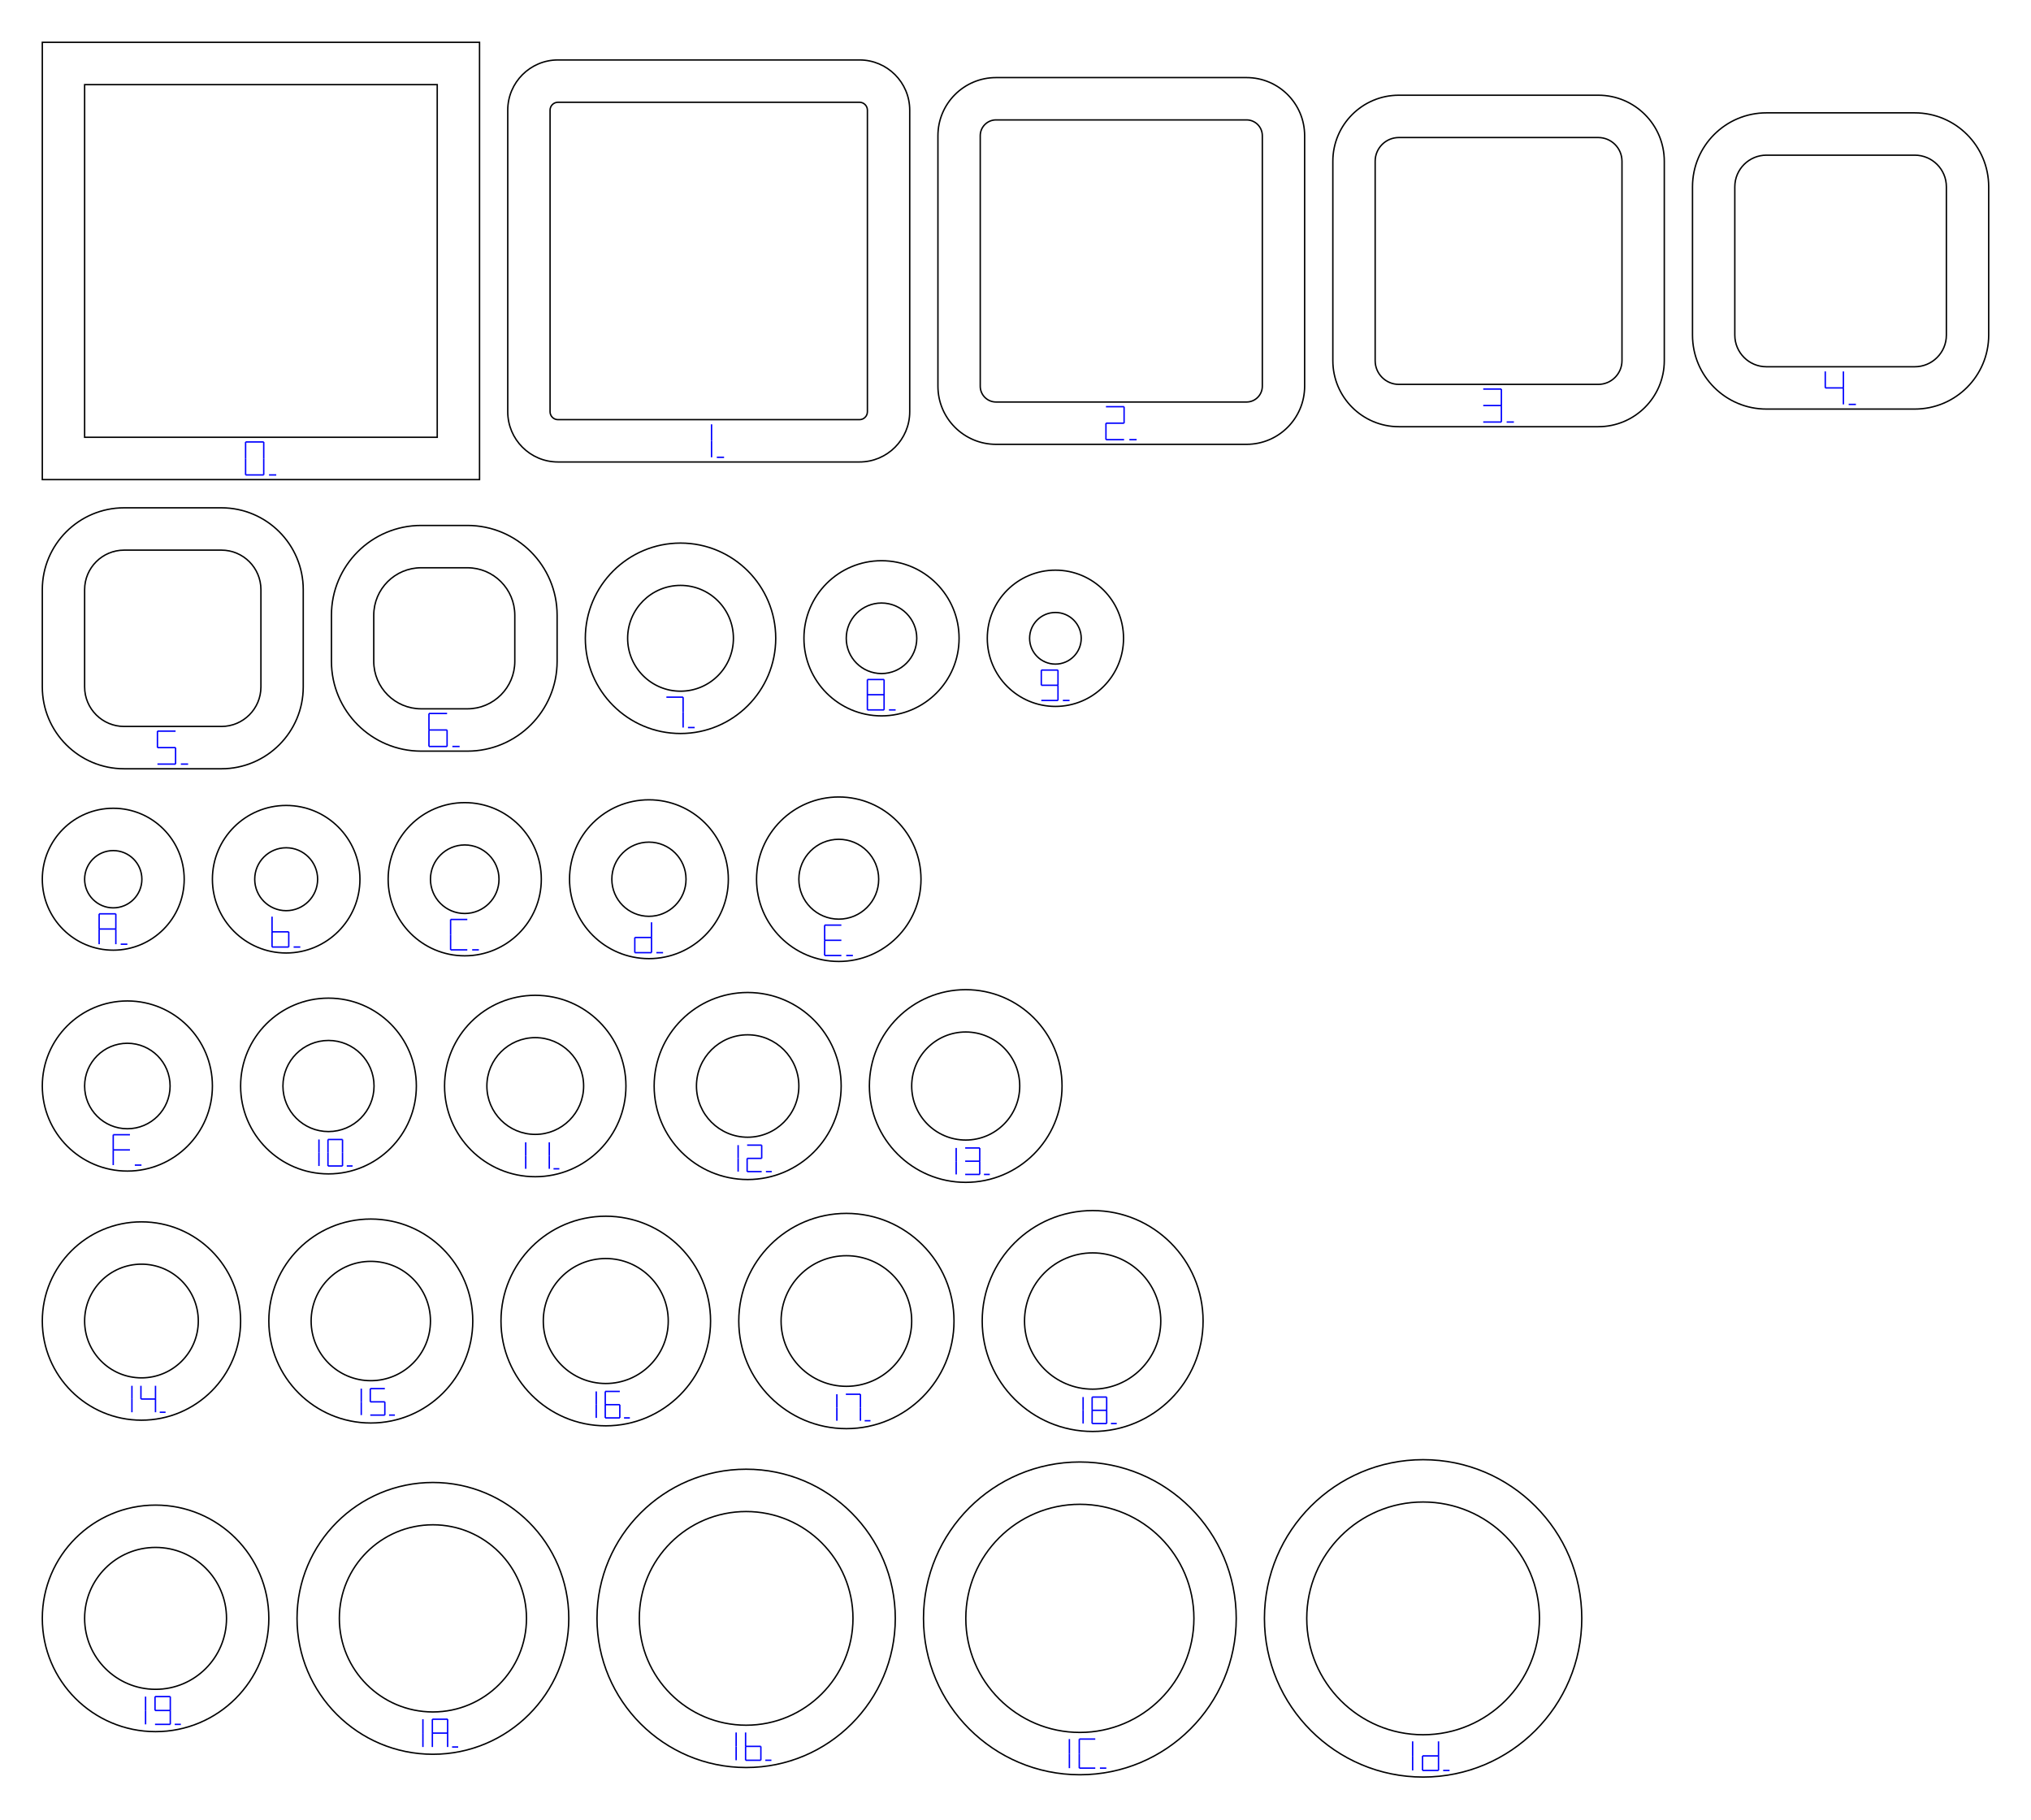
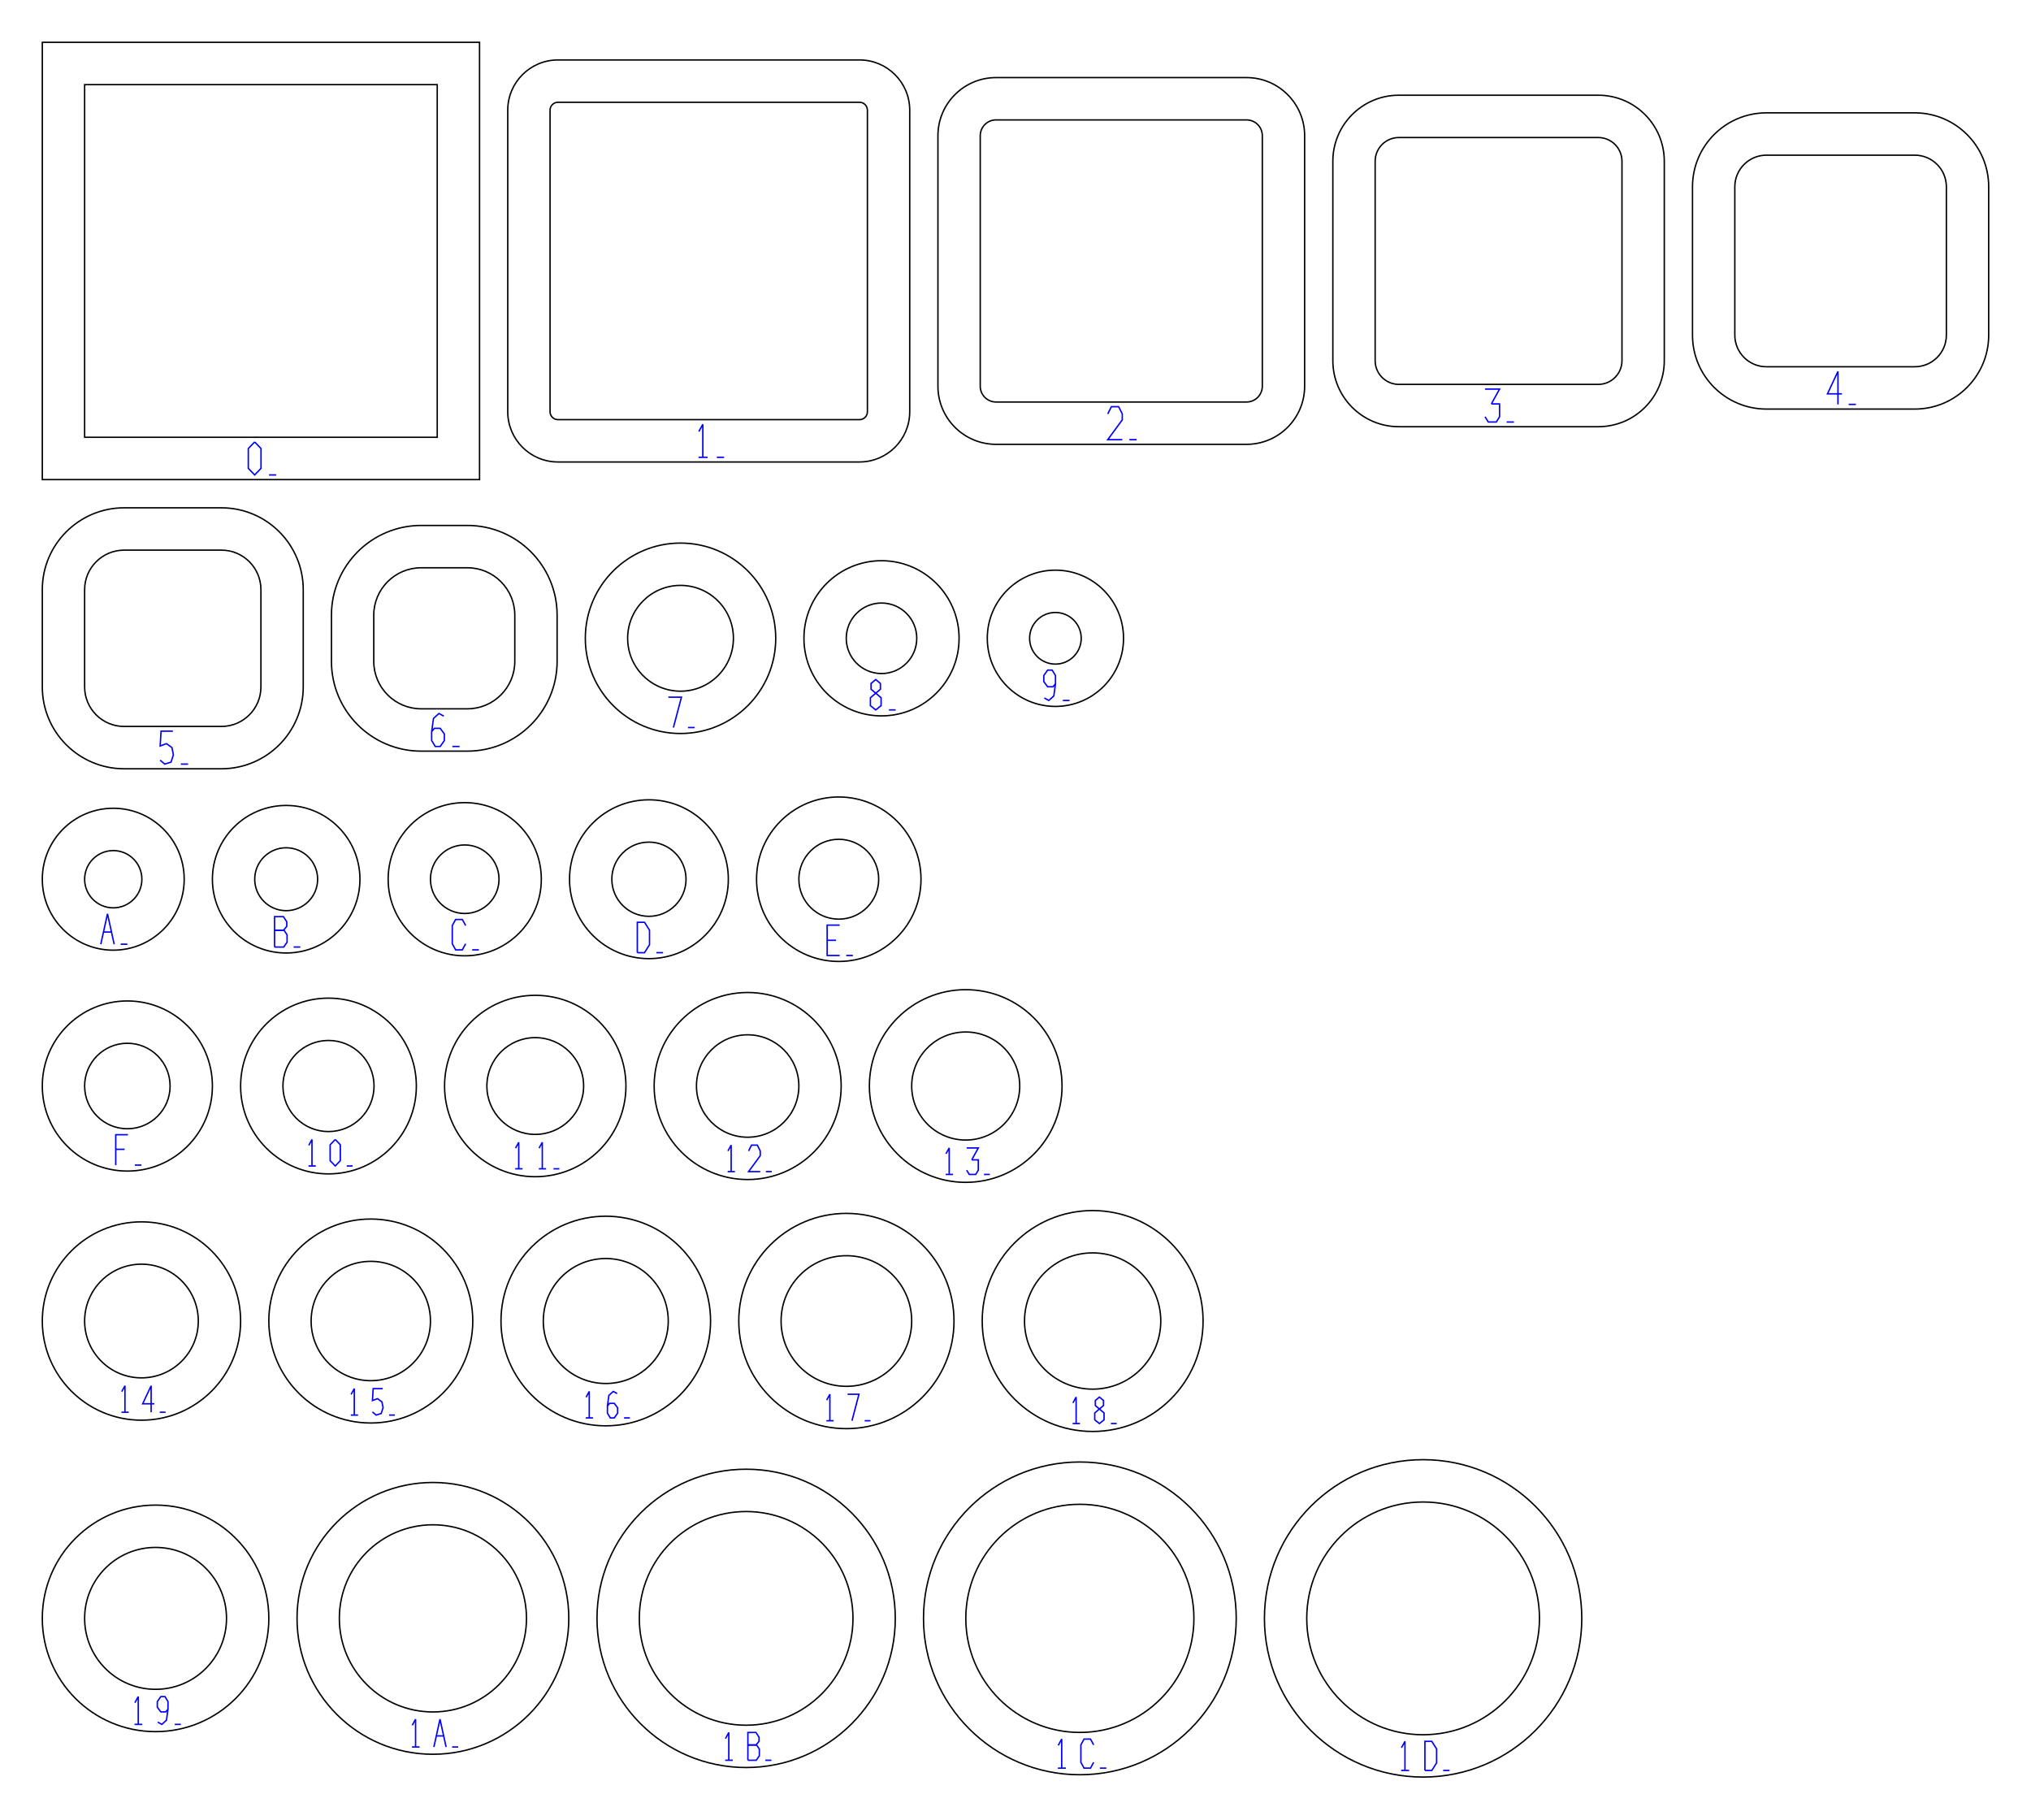
<svg xmlns="http://www.w3.org/2000/svg" width="144.000mm" height="128.980mm" viewBox="0 0 144.000 128.980">
  <g id="ring-numbers" fill="none" stroke="#0000ff" stroke-width="0.1">
-     <path d="M 17.413,31.331 L 18.699,31.331" />
-     <path d="M 18.699,31.331 L 18.699,32.5" />
-     <path d="M 18.699,32.5 L 18.699,33.669" />
-     <path d="M 17.413,33.669 L 18.699,33.669" />
-     <path d="M 17.413,32.5 L 17.413,33.669" />
-     <path d="M 17.413,31.331 L 17.413,32.5" />
+     <path d="M 18.056,31.331 L 18.506,31.799 L 18.506,33.202 L 18.056,33.669 L 17.605,33.202 L 17.605,31.799 L 18.056,31.331" />
    <path d="M 19.073,33.669 L 19.587,33.669" />
-     <path d="M 50.449,30.081 L 50.449,31.25" />
-     <path d="M 50.449,31.25 L 50.449,32.419" />
+     <path d="M 49.548,30.595 L 49.831,30.081 L 49.831,32.419" />
+     <path d="M 49.523,32.419 L 50.166,32.419" />
    <path d="M 50.823,32.419 L 51.337,32.419" />
-     <path d="M 78.413,28.831 L 79.699,28.831" />
-     <path d="M 79.699,28.831 L 79.699,30" />
-     <path d="M 78.413,30 L 79.699,30" />
-     <path d="M 78.413,30 L 78.413,31.169" />
-     <path d="M 78.413,31.169 L 79.699,31.169" />
+     <path d="M 78.541,29.345 L 78.799,28.831 L 79.313,28.831 L 79.57,29.345 L 79.57,29.766 L 78.541,31.169 L 79.57,31.169" />
    <path d="M 80.073,31.169 L 80.587,31.169" />
-     <path d="M 105.163,27.581 L 106.449,27.581" />
-     <path d="M 106.449,27.581 L 106.449,28.75" />
-     <path d="M 105.163,28.75 L 106.449,28.75" />
-     <path d="M 106.449,28.75 L 106.449,29.919" />
-     <path d="M 105.163,29.919 L 106.449,29.919" />
+     <path d="M 105.291,27.581 L 106.32,27.581 L 105.741,28.633" />
+     <path d="M 105.741,28.633 L 106.32,28.633 L 106.32,29.545 L 106.089,29.919 L 105.523,29.919 L 105.291,29.545" />
    <path d="M 106.823,29.919 L 107.337,29.919" />
-     <path d="M 129.413,26.331 L 129.413,27.5" />
-     <path d="M 129.413,27.5 L 130.699,27.5" />
-     <path d="M 130.699,26.331 L 130.699,27.5" />
-     <path d="M 130.699,27.5 L 130.699,28.669" />
+     <path d="M 130.313,28.669 L 130.313,26.331 L 129.567,27.921 L 130.596,27.921" />
    <path d="M 131.073,28.669 L 131.587,28.669" />
-     <path d="M 11.163,51.831 L 12.449,51.831" />
-     <path d="M 11.163,51.831 L 11.163,53" />
-     <path d="M 11.163,53 L 12.449,53" />
-     <path d="M 12.449,53 L 12.449,54.169" />
-     <path d="M 11.163,54.169 L 12.449,54.169" />
+     <path d="M 12.256,51.831 L 11.42,51.831 L 11.355,52.883 L 11.806,52.719 L 12.191,53 L 12.294,53.514 L 12.127,54.029 L 11.677,54.169 L 11.355,53.889" />
    <path d="M 12.823,54.169 L 13.337,54.169" />
-     <path d="M 30.413,50.581 L 31.699,50.581" />
-     <path d="M 30.413,50.581 L 30.413,51.75" />
-     <path d="M 30.413,51.75 L 31.699,51.75" />
-     <path d="M 30.413,51.75 L 30.413,52.919" />
-     <path d="M 31.699,51.75 L 31.699,52.919" />
-     <path d="M 30.413,52.919 L 31.699,52.919" />
+     <path d="M 31.467,50.768 L 31.12,50.581 L 30.734,50.931 L 30.605,51.867 L 30.605,52.498 L 30.863,52.919 L 31.21,52.919 L 31.506,52.498 L 31.506,52.031 L 31.21,51.633 L 30.799,51.633 L 30.605,51.867" />
    <path d="M 32.073,52.919 L 32.587,52.919" />
-     <path d="M 47.248,49.423 L 48.433,49.423" />
-     <path d="M 48.433,49.423 L 48.433,50.5" />
-     <path d="M 48.433,50.5 L 48.433,51.577" />
+     <path d="M 47.391,49.423 L 48.315,49.423 L 47.746,51.577" />
    <path d="M 48.778,51.577 L 49.252,51.577" />
-     <path d="M 61.498,48.173 L 62.683,48.173" />
-     <path d="M 62.683,48.173 L 62.683,49.25" />
-     <path d="M 62.683,49.25 L 62.683,50.327" />
-     <path d="M 61.498,50.327 L 62.683,50.327" />
-     <path d="M 61.498,49.25 L 61.498,50.327" />
-     <path d="M 61.498,48.173 L 61.498,49.25" />
-     <path d="M 61.498,49.25 L 62.683,49.25" />
+     <path d="M 62.091,49.142 L 61.759,48.862 L 61.759,48.453 L 62.091,48.173 L 62.422,48.453 L 62.422,48.862 L 62.091,49.142 L 61.712,49.465 L 61.712,50.025 L 62.091,50.327 L 62.47,50.025 L 62.47,49.465 L 62.091,49.142" />
    <path d="M 63.028,50.327 L 63.502,50.327" />
-     <path d="M 73.829,47.503 L 75.013,47.503" />
-     <path d="M 75.013,47.503 L 75.013,48.58" />
-     <path d="M 75.013,48.58 L 75.013,49.657" />
-     <path d="M 73.829,47.503 L 73.829,48.58" />
-     <path d="M 73.829,48.58 L 75.013,48.58" />
-     <path d="M 73.829,49.657 L 75.013,49.657" />
+     <path d="M 74.042,49.485 L 74.362,49.657 L 74.717,49.334 L 74.835,48.472 L 74.835,47.891 L 74.599,47.503 L 74.279,47.503 L 74.006,47.891 L 74.006,48.322 L 74.279,48.688 L 74.658,48.688 L 74.835,48.472" />
    <path d="M 75.358,49.657 L 75.832,49.657" />
-     <path d="M 7.029,64.783 L 8.213,64.783" />
-     <path d="M 8.213,64.783 L 8.213,65.86" />
-     <path d="M 8.213,65.86 L 8.213,66.937" />
-     <path d="M 7.029,65.86 L 7.029,66.937" />
-     <path d="M 7.029,64.783 L 7.029,65.86" />
-     <path d="M 7.029,65.86 L 8.213,65.86" />
+     <path d="M 7.147,66.937 L 7.621,64.783 L 8.095,66.937" />
+     <path d="M 7.337,66.075 L 7.905,66.075" />
    <path d="M 8.558,66.937 L 9.031,66.937" />
-     <path d="M 19.288,64.983 L 19.288,66.06" />
-     <path d="M 19.288,66.06 L 20.473,66.06" />
-     <path d="M 19.288,66.06 L 19.288,67.137" />
-     <path d="M 20.473,66.06 L 20.473,67.137" />
-     <path d="M 19.288,67.137 L 20.473,67.137" />
+     <path d="M 19.466,67.137 L 19.466,64.983 L 20.094,64.983 L 20.331,65.349 L 20.331,65.672 L 20.094,65.952 L 19.466,65.952" />
+     <path d="M 19.466,65.952 L 20.141,65.952 L 20.355,66.275 L 20.355,66.792 L 20.118,67.137 L 19.466,67.137" />
    <path d="M 20.818,67.137 L 21.291,67.137" />
-     <path d="M 31.948,65.183 L 33.133,65.183" />
-     <path d="M 31.948,65.183 L 31.948,66.26" />
-     <path d="M 31.948,66.26 L 31.948,67.337" />
-     <path d="M 31.948,67.337 L 33.133,67.337" />
+     <path d="M 33.015,65.614 L 32.778,65.183 L 32.304,65.183 L 32.067,65.614 L 32.067,66.906 L 32.304,67.337 L 32.778,67.337 L 33.015,66.906" />
    <path d="M 33.478,67.337 L 33.952,67.337" />
-     <path d="M 46.193,65.383 L 46.193,66.46" />
-     <path d="M 45.008,66.46 L 46.193,66.46" />
-     <path d="M 46.193,66.46 L 46.193,67.537" />
-     <path d="M 45.008,67.537 L 46.193,67.537" />
-     <path d="M 45.008,66.46 L 45.008,67.537" />
+     <path d="M 45.186,67.537 L 45.186,65.383 L 45.696,65.383 L 46.051,65.943 L 46.051,66.977 L 45.696,67.537 L 45.186,67.537" />
    <path d="M 46.538,67.537 L 47.011,67.537" />
-     <path d="M 58.468,65.583 L 59.653,65.583" />
-     <path d="M 58.468,65.583 L 58.468,66.66" />
-     <path d="M 58.468,66.66 L 59.653,66.66" />
-     <path d="M 58.468,66.66 L 58.468,67.737" />
-     <path d="M 58.468,67.737 L 59.653,67.737" />
+     <path d="M 59.535,65.583 L 58.646,65.583 L 58.646,67.737 L 59.535,67.737" />
+     <path d="M 58.646,66.66 L 59.274,66.66" />
    <path d="M 59.998,67.737 L 60.471,67.737" />
-     <path d="M 8.028,80.443 L 9.213,80.443" />
-     <path d="M 8.028,80.443 L 8.028,81.52" />
-     <path d="M 8.028,81.52 L 9.213,81.52" />
-     <path d="M 8.028,81.52 L 8.028,82.597" />
+     <path d="M 9.071,80.443 L 8.206,80.443 L 8.206,82.597" />
+     <path d="M 8.206,81.477 L 8.834,81.477" />
    <path d="M 9.558,82.597 L 10.031,82.597" />
-     <path d="M 22.614,80.781 L 22.614,81.72" />
-     <path d="M 22.614,81.72 L 22.614,82.659" />
-     <path d="M 23.253,80.781 L 24.285,80.781" />
-     <path d="M 24.285,80.781 L 24.285,81.72" />
-     <path d="M 24.285,81.72 L 24.285,82.659" />
-     <path d="M 23.253,82.659 L 24.285,82.659" />
-     <path d="M 23.253,81.72 L 23.253,82.659" />
-     <path d="M 23.253,80.781 L 23.253,81.72" />
+     <path d="M 21.892,81.195 L 22.119,80.781 L 22.119,82.659" />
+     <path d="M 21.871,82.659 L 22.387,82.659" />
+     <path d="M 23.769,80.781 L 24.13,81.157 L 24.13,82.283 L 23.769,82.659 L 23.407,82.283 L 23.407,81.157 L 23.769,80.781" />
    <path d="M 24.585,82.659 L 24.998,82.659" />
-     <path d="M 37.274,80.981 L 37.274,81.92" />
-     <path d="M 37.274,81.92 L 37.274,82.859" />
-     <path d="M 38.945,80.981 L 38.945,81.92" />
-     <path d="M 38.945,81.92 L 38.945,82.859" />
+     <path d="M 36.552,81.394 L 36.779,80.981 L 36.779,82.859" />
+     <path d="M 36.531,82.859 L 37.047,82.859" />
+     <path d="M 38.222,81.394 L 38.449,80.981 L 38.449,82.859" />
+     <path d="M 38.202,82.859 L 38.718,82.859" />
    <path d="M 39.245,82.859 L 39.658,82.859" />
-     <path d="M 52.334,81.181 L 52.334,82.12" />
-     <path d="M 52.334,82.12 L 52.334,83.058" />
-     <path d="M 52.972,81.181 L 54.005,81.181" />
-     <path d="M 54.005,81.181 L 54.005,82.12" />
-     <path d="M 52.972,82.12 L 54.005,82.12" />
-     <path d="M 52.972,82.12 L 52.972,83.058" />
-     <path d="M 52.972,83.058 L 54.005,83.058" />
+     <path d="M 51.612,81.594 L 51.839,81.181 L 51.839,83.058" />
+     <path d="M 51.591,83.058 L 52.107,83.058" />
+     <path d="M 53.076,81.594 L 53.282,81.181 L 53.695,81.181 L 53.901,81.594 L 53.901,81.932 L 53.076,83.058 L 53.901,83.058" />
    <path d="M 54.305,83.058 L 54.718,83.058" />
-     <path d="M 67.794,81.382 L 67.794,82.32" />
-     <path d="M 67.794,82.32 L 67.794,83.258" />
-     <path d="M 68.433,81.382 L 69.465,81.382" />
-     <path d="M 69.465,81.382 L 69.465,82.32" />
-     <path d="M 68.433,82.32 L 69.465,82.32" />
-     <path d="M 69.465,82.32 L 69.465,83.258" />
-     <path d="M 68.433,83.258 L 69.465,83.258" />
+     <path d="M 67.072,81.794 L 67.299,81.382 L 67.299,83.258" />
+     <path d="M 67.051,83.258 L 67.567,83.258" />
+     <path d="M 68.536,81.382 L 69.362,81.382 L 68.897,82.226" />
+     <path d="M 68.897,82.226 L 69.362,82.226 L 69.362,82.958 L 69.176,83.258 L 68.722,83.258 L 68.536,82.958" />
    <path d="M 69.765,83.258 L 70.178,83.258" />
-     <path d="M 9.354,98.242 L 9.354,99.18" />
-     <path d="M 9.354,99.18 L 9.354,100.118" />
-     <path d="M 9.992,98.242 L 9.992,99.18" />
-     <path d="M 9.992,99.18 L 11.025,99.18" />
-     <path d="M 11.025,98.242 L 11.025,99.18" />
-     <path d="M 11.025,99.18 L 11.025,100.118" />
+     <path d="M 8.632,98.654 L 8.859,98.242 L 8.859,100.118" />
+     <path d="M 8.611,100.118 L 9.127,100.118" />
+     <path d="M 10.715,100.118 L 10.715,98.242 L 10.116,99.518 L 10.942,99.518" />
    <path d="M 11.325,100.118 L 11.738,100.118" />
-     <path d="M 25.614,98.442 L 25.614,99.38" />
-     <path d="M 25.614,99.38 L 25.614,100.319" />
-     <path d="M 26.253,98.442 L 27.285,98.442" />
-     <path d="M 26.253,98.442 L 26.253,99.38" />
-     <path d="M 26.253,99.38 L 27.285,99.38" />
-     <path d="M 27.285,99.38 L 27.285,100.319" />
-     <path d="M 26.253,100.319 L 27.285,100.319" />
+     <path d="M 24.892,98.855 L 25.119,98.442 L 25.119,100.319" />
+     <path d="M 24.871,100.319 L 25.387,100.319" />
+     <path d="M 27.13,98.442 L 26.459,98.442 L 26.407,99.286 L 26.769,99.155 L 27.078,99.38 L 27.161,99.793 L 27.027,100.206 L 26.665,100.319 L 26.407,100.093" />
    <path d="M 27.585,100.319 L 27.998,100.319" />
-     <path d="M 42.274,98.641 L 42.274,99.58" />
-     <path d="M 42.274,99.58 L 42.274,100.519" />
-     <path d="M 42.913,98.641 L 43.945,98.641" />
-     <path d="M 42.913,98.641 L 42.913,99.58" />
-     <path d="M 42.913,99.58 L 43.945,99.58" />
-     <path d="M 42.913,99.58 L 42.913,100.519" />
-     <path d="M 43.945,99.58 L 43.945,100.519" />
-     <path d="M 42.913,100.519 L 43.945,100.519" />
+     <path d="M 41.552,99.055 L 41.779,98.641 L 41.779,100.519" />
+     <path d="M 41.531,100.519 L 42.047,100.519" />
+     <path d="M 43.759,98.792 L 43.48,98.641 L 43.17,98.923 L 43.067,99.674 L 43.067,100.181 L 43.274,100.519 L 43.553,100.519 L 43.79,100.181 L 43.79,99.805 L 43.553,99.486 L 43.222,99.486 L 43.067,99.674" />
    <path d="M 44.245,100.519 L 44.658,100.519" />
-     <path d="M 59.334,98.841 L 59.334,99.78" />
-     <path d="M 59.334,99.78 L 59.334,100.719" />
-     <path d="M 59.972,98.841 L 61.005,98.841" />
-     <path d="M 61.005,98.841 L 61.005,99.78" />
-     <path d="M 61.005,99.78 L 61.005,100.719" />
+     <path d="M 58.612,99.254 L 58.839,98.841 L 58.839,100.719" />
+     <path d="M 58.591,100.719 L 59.107,100.719" />
+     <path d="M 60.096,98.841 L 60.901,98.841 L 60.406,100.719" />
    <path d="M 61.305,100.719 L 61.718,100.719" />
-     <path d="M 76.794,99.041 L 76.794,99.98" />
-     <path d="M 76.794,99.98 L 76.794,100.918" />
-     <path d="M 77.433,99.041 L 78.465,99.041" />
-     <path d="M 78.465,99.041 L 78.465,99.98" />
-     <path d="M 78.465,99.98 L 78.465,100.918" />
-     <path d="M 77.433,100.918 L 78.465,100.918" />
-     <path d="M 77.433,99.98 L 77.433,100.918" />
-     <path d="M 77.433,99.041 L 77.433,99.98" />
-     <path d="M 77.433,99.98 L 78.465,99.98" />
+     <path d="M 76.072,99.454 L 76.299,99.041 L 76.299,100.918" />
+     <path d="M 76.051,100.918 L 76.567,100.918" />
+     <path d="M 77.949,99.886 L 77.66,99.642 L 77.66,99.285 L 77.949,99.041 L 78.238,99.285 L 78.238,99.642 L 77.949,99.886 L 77.618,100.168 L 77.618,100.656 L 77.949,100.918 L 78.279,100.656 L 78.279,100.168 L 77.949,99.886" />
    <path d="M 78.765,100.918 L 79.178,100.918" />
-     <path d="M 10.321,120.275 L 10.321,121.26" />
-     <path d="M 10.321,121.26 L 10.321,122.245" />
-     <path d="M 10.991,120.275 L 12.074,120.275" />
-     <path d="M 12.074,120.275 L 12.074,121.26" />
-     <path d="M 12.074,121.26 L 12.074,122.245" />
-     <path d="M 10.991,120.275 L 10.991,121.26" />
-     <path d="M 10.991,121.26 L 12.074,121.26" />
-     <path d="M 10.991,122.245 L 12.074,122.245" />
+     <path d="M 9.563,120.709 L 9.801,120.275 L 9.801,122.245" />
+     <path d="M 9.541,122.245 L 10.083,122.245" />
+     <path d="M 11.186,122.087 L 11.478,122.245 L 11.803,121.949 L 11.911,121.162 L 11.911,120.63 L 11.695,120.275 L 11.402,120.275 L 11.153,120.63 L 11.153,121.024 L 11.402,121.359 L 11.749,121.359 L 11.911,121.162" />
    <path d="M 12.389,122.245 L 12.822,122.245" />
-     <path d="M 29.985,121.879 L 29.985,122.864" />
-     <path d="M 29.985,122.864 L 29.985,123.849" />
-     <path d="M 30.655,121.879 L 31.738,121.879" />
-     <path d="M 31.738,121.879 L 31.738,122.864" />
-     <path d="M 31.738,122.864 L 31.738,123.849" />
-     <path d="M 30.655,122.864 L 30.655,123.849" />
-     <path d="M 30.655,121.879 L 30.655,122.864" />
-     <path d="M 30.655,122.864 L 31.738,122.864" />
+     <path d="M 29.227,122.312 L 29.465,121.879 L 29.465,123.849" />
+     <path d="M 29.205,123.849 L 29.747,123.849" />
+     <path d="M 30.763,123.849 L 31.196,121.879 L 31.629,123.849" />
+     <path d="M 30.936,123.061 L 31.456,123.061" />
    <path d="M 32.053,123.849 L 32.486,123.849" />
-     <path d="M 52.193,122.82 L 52.193,123.804" />
-     <path d="M 52.193,123.804 L 52.193,124.789" />
-     <path d="M 52.863,122.82 L 52.863,123.804" />
-     <path d="M 52.863,123.804 L 53.946,123.804" />
-     <path d="M 52.863,123.804 L 52.863,124.789" />
-     <path d="M 53.946,123.804 L 53.946,124.789" />
-     <path d="M 52.863,124.789 L 53.946,124.789" />
+     <path d="M 51.435,123.253 L 51.673,122.82 L 51.673,124.789" />
+     <path d="M 51.414,124.789 L 51.955,124.789" />
+     <path d="M 53.025,124.789 L 53.025,122.82 L 53.599,122.82 L 53.816,123.155 L 53.816,123.45 L 53.599,123.706 L 53.025,123.706" />
+     <path d="M 53.025,123.706 L 53.643,123.706 L 53.838,124.001 L 53.838,124.474 L 53.621,124.789 L 53.025,124.789" />
    <path d="M 54.261,124.789 L 54.694,124.789" />
-     <path d="M 75.821,123.286 L 75.821,124.316" />
-     <path d="M 75.821,124.316 L 75.821,125.347" />
-     <path d="M 76.522,123.286 L 77.656,123.286" />
-     <path d="M 76.522,123.286 L 76.522,124.316" />
-     <path d="M 76.522,124.316 L 76.522,125.347" />
-     <path d="M 76.522,125.347 L 77.656,125.347" />
+     <path d="M 75.027,123.739 L 75.277,123.286 L 75.277,125.347" />
+     <path d="M 75.005,125.347 L 75.572,125.347" />
+     <path d="M 77.542,123.698 L 77.316,123.286 L 76.862,123.286 L 76.635,123.698 L 76.635,124.935 L 76.862,125.347 L 77.316,125.347 L 77.542,124.935" />
    <path d="M 77.986,125.347 L 78.439,125.347" />
-     <path d="M 100.157,123.449 L 100.157,124.48" />
-     <path d="M 100.157,124.48 L 100.157,125.511" />
-     <path d="M 101.992,123.449 L 101.992,124.48" />
-     <path d="M 100.858,124.48 L 101.992,124.48" />
-     <path d="M 101.992,124.48 L 101.992,125.511" />
-     <path d="M 100.858,125.511 L 101.992,125.511" />
-     <path d="M 100.858,124.48 L 100.858,125.511" />
+     <path d="M 99.364,123.903 L 99.613,123.449 L 99.613,125.511" />
+     <path d="M 99.341,125.511 L 99.908,125.511" />
+     <path d="M 101.028,125.511 L 101.028,123.449 L 101.516,123.449 L 101.856,123.985 L 101.856,124.975 L 101.516,125.511 L 101.028,125.511" />
    <path d="M 102.322,125.511 L 102.775,125.511" />
  </g>
  <g fill="none" stroke="#000000" stroke-width="0.1">
    <path d="M 3,3 H 34 V 34 H 3 Z M 6,6 H 31 V 31 H 6 Z" />
    <path d="M 39.561,4.25 H 60.939 A 3.561,3.561 0 0 1 64.5,7.811 V 29.189 A 3.561,3.561 0 0 1 60.939,32.75 H 39.561 A 3.561,3.561 0 0 1 36,29.189 V 7.811 A 3.561,3.561 0 0 1 39.561,4.25 Z M 39.561,7.25 H 60.939 A 0.561,0.561 0 0 1 61.5,7.811 V 29.189 A 0.561,0.561 0 0 1 60.939,29.75 H 39.561 A 0.561,0.561 0 0 1 39,29.189 V 7.811 A 0.561,0.561 0 0 1 39.561,7.25 Z" />
    <path d="M 70.621,5.5 H 88.379 A 4.121,4.121 0 0 1 92.5,9.621 V 27.379 A 4.121,4.121 0 0 1 88.379,31.5 H 70.621 A 4.121,4.121 0 0 1 66.5,27.379 V 9.621 A 4.121,4.121 0 0 1 70.621,5.5 Z M 70.621,8.5 H 88.379 A 1.121,1.121 0 0 1 89.5,9.621 V 27.379 A 1.121,1.121 0 0 1 88.379,28.5 H 70.621 A 1.121,1.121 0 0 1 69.5,27.379 V 9.621 A 1.121,1.121 0 0 1 70.621,8.5 Z" />
    <path d="M 99.182,6.75 H 113.318 A 4.682,4.682 0 0 1 118,11.432 V 25.568 A 4.682,4.682 0 0 1 113.318,30.25 H 99.182 A 4.682,4.682 0 0 1 94.5,25.568 V 11.432 A 4.682,4.682 0 0 1 99.182,6.75 Z M 99.182,9.75 H 113.318 A 1.682,1.682 0 0 1 115,11.432 V 25.568 A 1.682,1.682 0 0 1 113.318,27.25 H 99.182 A 1.682,1.682 0 0 1 97.5,25.568 V 11.432 A 1.682,1.682 0 0 1 99.182,9.75 Z" />
    <path d="M 125.243,8 H 135.757 A 5.243,5.243 0 0 1 141,13.243 V 23.757 A 5.243,5.243 0 0 1 135.757,29 H 125.243 A 5.243,5.243 0 0 1 120,23.757 V 13.243 A 5.243,5.243 0 0 1 125.243,8 Z M 125.243,11 H 135.757 A 2.243,2.243 0 0 1 138,13.243 V 23.757 A 2.243,2.243 0 0 1 135.757,26 H 125.243 A 2.243,2.243 0 0 1 123,23.757 V 13.243 A 2.243,2.243 0 0 1 125.243,11 Z" />
    <path d="M 8.803,36 H 15.697 A 5.803,5.803 0 0 1 21.5,41.803 V 48.697 A 5.803,5.803 0 0 1 15.697,54.5 H 8.803 A 5.803,5.803 0 0 1 3,48.697 V 41.803 A 5.803,5.803 0 0 1 8.803,36 Z M 8.803,39 H 15.697 A 2.803,2.803 0 0 1 18.5,41.803 V 48.697 A 2.803,2.803 0 0 1 15.697,51.5 H 8.803 A 2.803,2.803 0 0 1 6,48.697 V 41.803 A 2.803,2.803 0 0 1 8.803,39 Z" />
    <path d="M 29.864,37.25 H 33.136 A 6.364,6.364 0 0 1 39.5,43.614 V 46.886 A 6.364,6.364 0 0 1 33.136,53.25 H 29.864 A 6.364,6.364 0 0 1 23.5,46.886 V 43.614 A 6.364,6.364 0 0 1 29.864,37.25 Z M 29.864,40.25 H 33.136 A 3.364,3.364 0 0 1 36.5,43.614 V 46.886 A 3.364,3.364 0 0 1 33.136,50.25 H 29.864 A 3.364,3.364 0 0 1 26.5,46.886 V 43.614 A 3.364,3.364 0 0 1 29.864,40.25 Z" />
    <path d="M 48.25,38.5 A 6.75,6.75 0 0 1 55,45.25 A 6.75,6.75 0 0 1 48.25,52 A 6.75,6.75 0 0 1 41.5,45.25 A 6.75,6.75 0 0 1 48.25,38.5 Z M 48.25,41.5 A 3.75,3.75 0 0 1 52,45.25 A 3.75,3.75 0 0 1 48.25,49 A 3.75,3.75 0 0 1 44.5,45.25 A 3.75,3.75 0 0 1 48.25,41.5 Z" />
    <path d="M 62.5,39.75 A 5.5,5.5 0 0 1 68,45.25 A 5.5,5.5 0 0 1 62.5,50.75 A 5.5,5.5 0 0 1 57,45.25 A 5.5,5.5 0 0 1 62.5,39.75 Z M 62.5,42.75 A 2.5,2.5 0 0 1 65,45.25 A 2.5,2.5 0 0 1 62.5,47.75 A 2.5,2.5 0 0 1 60,45.25 A 2.5,2.5 0 0 1 62.5,42.75 Z" />
    <path d="M 74.83,40.42 A 4.83,4.83 0 0 1 79.66,45.25 A 4.83,4.83 0 0 1 74.83,50.08 A 4.83,4.83 0 0 1 70,45.25 A 4.83,4.83 0 0 1 74.83,40.42 Z M 74.83,43.42 A 1.83,1.83 0 0 1 76.66,45.25 A 1.83,1.83 0 0 1 74.83,47.08 A 1.83,1.83 0 0 1 73,45.25 A 1.83,1.83 0 0 1 74.83,43.42 Z" />
    <path d="M 8.03,57.3 A 5.03,5.03 0 0 1 13.06,62.33 A 5.03,5.03 0 0 1 8.03,67.36 A 5.03,5.03 0 0 1 3,62.33 A 5.03,5.03 0 0 1 8.03,57.3 Z M 8.03,60.3 A 2.03,2.03 0 0 1 10.06,62.33 A 2.03,2.03 0 0 1 8.03,64.36 A 2.03,2.03 0 0 1 6,62.33 A 2.03,2.03 0 0 1 8.03,60.3 Z" />
    <path d="M 20.29,57.1 A 5.23,5.23 0 0 1 25.52,62.33 A 5.23,5.23 0 0 1 20.29,67.56 A 5.23,5.23 0 0 1 15.06,62.33 A 5.23,5.23 0 0 1 20.29,57.1 Z M 20.29,60.1 A 2.23,2.23 0 0 1 22.52,62.33 A 2.23,2.23 0 0 1 20.29,64.56 A 2.23,2.23 0 0 1 18.06,62.33 A 2.23,2.23 0 0 1 20.29,60.1 Z" />
    <path d="M 32.95,56.9 A 5.43,5.43 0 0 1 38.38,62.33 A 5.43,5.43 0 0 1 32.95,67.76 A 5.43,5.43 0 0 1 27.52,62.33 A 5.43,5.43 0 0 1 32.95,56.9 Z M 32.95,59.9 A 2.43,2.43 0 0 1 35.38,62.33 A 2.43,2.43 0 0 1 32.95,64.76 A 2.43,2.43 0 0 1 30.52,62.33 A 2.43,2.43 0 0 1 32.95,59.9 Z" />
    <path d="M 46.01,56.7 A 5.63,5.63 0 0 1 51.64,62.33 A 5.63,5.63 0 0 1 46.01,67.96 A 5.63,5.63 0 0 1 40.38,62.33 A 5.63,5.63 0 0 1 46.01,56.7 Z M 46.01,59.7 A 2.63,2.63 0 0 1 48.64,62.33 A 2.63,2.63 0 0 1 46.01,64.96 A 2.63,2.63 0 0 1 43.38,62.33 A 2.63,2.63 0 0 1 46.01,59.7 Z" />
    <path d="M 59.47,56.5 A 5.83,5.83 0 0 1 65.3,62.33 A 5.83,5.83 0 0 1 59.47,68.16 A 5.83,5.83 0 0 1 53.64,62.33 A 5.83,5.83 0 0 1 59.47,56.5 Z M 59.47,59.5 A 2.83,2.83 0 0 1 62.3,62.33 A 2.83,2.83 0 0 1 59.47,65.16 A 2.83,2.83 0 0 1 56.64,62.33 A 2.83,2.83 0 0 1 59.47,59.5 Z" />
    <path d="M 9.03,70.96 A 6.03,6.03 0 0 1 15.06,76.99 A 6.03,6.03 0 0 1 9.03,83.02 A 6.03,6.03 0 0 1 3,76.99 A 6.03,6.03 0 0 1 9.03,70.96 Z M 9.03,73.96 A 3.03,3.03 0 0 1 12.06,76.99 A 3.03,3.03 0 0 1 9.03,80.02 A 3.03,3.03 0 0 1 6,76.99 A 3.03,3.03 0 0 1 9.03,73.96 Z" />
    <path d="M 23.29,70.76 A 6.23,6.23 0 0 1 29.52,76.99 A 6.23,6.23 0 0 1 23.29,83.22 A 6.23,6.23 0 0 1 17.06,76.99 A 6.23,6.23 0 0 1 23.29,70.76 Z M 23.29,73.76 A 3.23,3.23 0 0 1 26.52,76.99 A 3.23,3.23 0 0 1 23.29,80.22 A 3.23,3.23 0 0 1 20.06,76.99 A 3.23,3.23 0 0 1 23.29,73.76 Z" />
    <path d="M 37.95,70.56 A 6.43,6.43 0 0 1 44.38,76.99 A 6.43,6.43 0 0 1 37.95,83.42 A 6.43,6.43 0 0 1 31.52,76.99 A 6.43,6.43 0 0 1 37.95,70.56 Z M 37.95,73.56 A 3.43,3.43 0 0 1 41.38,76.99 A 3.43,3.43 0 0 1 37.95,80.42 A 3.43,3.43 0 0 1 34.52,76.99 A 3.43,3.43 0 0 1 37.95,73.56 Z" />
    <path d="M 53.01,70.36 A 6.63,6.63 0 0 1 59.64,76.99 A 6.63,6.63 0 0 1 53.01,83.62 A 6.63,6.63 0 0 1 46.38,76.99 A 6.63,6.63 0 0 1 53.01,70.36 Z M 53.01,73.36 A 3.63,3.63 0 0 1 56.64,76.99 A 3.63,3.63 0 0 1 53.01,80.62 A 3.63,3.63 0 0 1 49.38,76.99 A 3.63,3.63 0 0 1 53.01,73.36 Z" />
    <path d="M 68.47,70.16 A 6.83,6.83 0 0 1 75.3,76.99 A 6.83,6.83 0 0 1 68.47,83.82 A 6.83,6.83 0 0 1 61.64,76.99 A 6.83,6.83 0 0 1 68.47,70.16 Z M 68.47,73.16 A 3.83,3.83 0 0 1 72.3,76.99 A 3.83,3.83 0 0 1 68.47,80.82 A 3.83,3.83 0 0 1 64.64,76.99 A 3.83,3.83 0 0 1 68.47,73.16 Z" />
    <path d="M 10.03,86.62 A 7.03,7.03 0 0 1 17.06,93.65 A 7.03,7.03 0 0 1 10.03,100.68 A 7.03,7.03 0 0 1 3,93.65 A 7.03,7.03 0 0 1 10.03,86.62 Z M 10.03,89.62 A 4.03,4.03 0 0 1 14.06,93.65 A 4.03,4.03 0 0 1 10.03,97.68 A 4.03,4.03 0 0 1 6,93.65 A 4.03,4.03 0 0 1 10.03,89.62 Z" />
    <path d="M 26.29,86.42 A 7.23,7.23 0 0 1 33.52,93.65 A 7.23,7.23 0 0 1 26.29,100.88 A 7.23,7.23 0 0 1 19.06,93.65 A 7.23,7.23 0 0 1 26.29,86.42 Z M 26.29,89.42 A 4.23,4.23 0 0 1 30.52,93.65 A 4.23,4.23 0 0 1 26.29,97.88 A 4.23,4.23 0 0 1 22.06,93.65 A 4.23,4.23 0 0 1 26.29,89.42 Z" />
    <path d="M 42.95,86.22 A 7.43,7.43 0 0 1 50.38,93.65 A 7.43,7.43 0 0 1 42.95,101.08 A 7.43,7.43 0 0 1 35.52,93.65 A 7.43,7.43 0 0 1 42.95,86.22 Z M 42.95,89.22 A 4.43,4.43 0 0 1 47.38,93.65 A 4.43,4.43 0 0 1 42.95,98.08 A 4.43,4.43 0 0 1 38.52,93.65 A 4.43,4.43 0 0 1 42.95,89.22 Z" />
    <path d="M 60.01,86.02 A 7.63,7.63 0 0 1 67.64,93.65 A 7.63,7.63 0 0 1 60.01,101.28 A 7.63,7.63 0 0 1 52.38,93.65 A 7.63,7.63 0 0 1 60.01,86.02 Z M 60.01,89.02 A 4.63,4.63 0 0 1 64.64,93.65 A 4.63,4.63 0 0 1 60.01,98.28 A 4.63,4.63 0 0 1 55.38,93.65 A 4.63,4.63 0 0 1 60.01,89.02 Z" />
    <path d="M 77.47,85.82 A 7.83,7.83 0 0 1 85.3,93.65 A 7.83,7.83 0 0 1 77.47,101.48 A 7.83,7.83 0 0 1 69.64,93.65 A 7.83,7.83 0 0 1 77.47,85.82 Z M 77.47,88.82 A 4.83,4.83 0 0 1 82.3,93.65 A 4.83,4.83 0 0 1 77.47,98.48 A 4.83,4.83 0 0 1 72.64,93.65 A 4.83,4.83 0 0 1 77.47,88.82 Z" />
    <path d="M 11.03,106.7 A 8.03,8.03 0 0 1 19.06,114.73 A 8.03,8.03 0 0 1 11.03,122.76 A 8.03,8.03 0 0 1 3,114.73 A 8.03,8.03 0 0 1 11.03,106.7 Z M 11.03,109.7 A 5.03,5.03 0 0 1 16.06,114.73 A 5.03,5.03 0 0 1 11.03,119.76 A 5.03,5.03 0 0 1 6,114.73 A 5.03,5.03 0 0 1 11.03,109.7 Z" />
    <path d="M 30.694,105.096 A 9.634,9.634 0 0 1 40.328,114.73 A 9.634,9.634 0 0 1 30.694,124.364 A 9.634,9.634 0 0 1 21.06,114.73 A 9.634,9.634 0 0 1 30.694,105.096 Z M 30.694,108.096 A 6.634,6.634 0 0 1 37.328,114.73 A 6.634,6.634 0 0 1 30.694,121.364 A 6.634,6.634 0 0 1 24.06,114.73 A 6.634,6.634 0 0 1 30.694,108.096 Z" />
    <path d="M 52.902,104.156 A 10.574,10.574 0 0 1 63.477,114.73 A 10.574,10.574 0 0 1 52.902,125.304 A 10.574,10.574 0 0 1 42.328,114.73 A 10.574,10.574 0 0 1 52.902,104.156 Z M 52.902,107.156 A 7.574,7.574 0 0 1 60.477,114.73 A 7.574,7.574 0 0 1 52.902,122.304 A 7.574,7.574 0 0 1 45.328,114.73 A 7.574,7.574 0 0 1 52.902,107.156 Z" />
    <path d="M 76.563,103.644 A 11.086,11.086 0 0 1 87.65,114.73 A 11.086,11.086 0 0 1 76.563,125.816 A 11.086,11.086 0 0 1 65.477,114.73 A 11.086,11.086 0 0 1 76.563,103.644 Z M 76.563,106.644 A 8.086,8.086 0 0 1 84.65,114.73 A 8.086,8.086 0 0 1 76.563,122.816 A 8.086,8.086 0 0 1 68.477,114.73 A 8.086,8.086 0 0 1 76.563,106.644 Z" />
    <path d="M 100.9,103.48 A 11.25,11.25 0 0 1 112.15,114.73 A 11.25,11.25 0 0 1 100.9,125.98 A 11.25,11.25 0 0 1 89.65,114.73 A 11.25,11.25 0 0 1 100.9,103.48 Z M 100.9,106.48 A 8.25,8.25 0 0 1 109.15,114.73 A 8.25,8.25 0 0 1 100.9,122.98 A 8.25,8.25 0 0 1 92.65,114.73 A 8.25,8.25 0 0 1 100.9,106.48 Z" />
  </g>
</svg>
